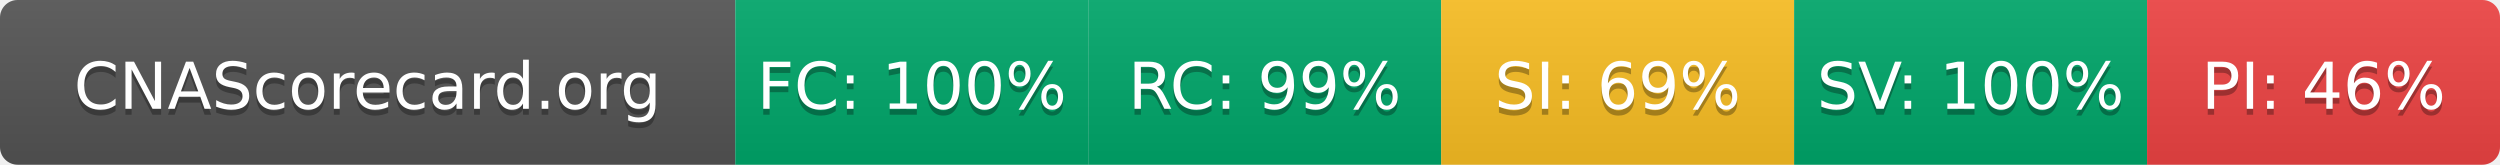
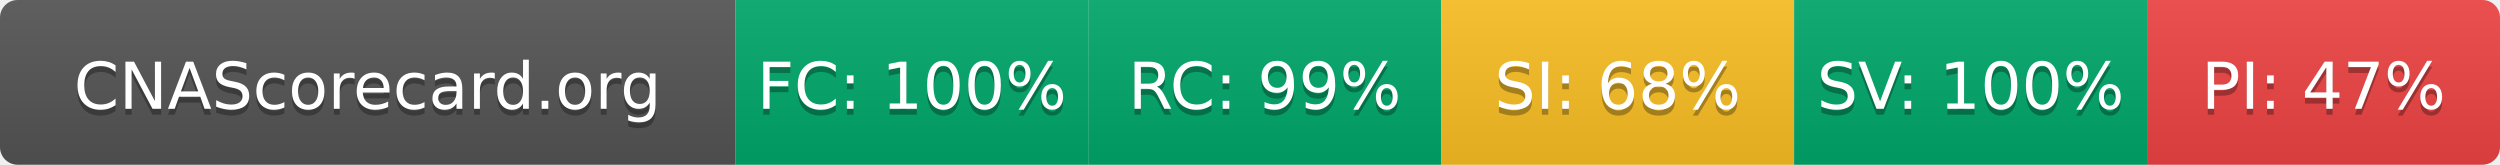
- <svg xmlns="http://www.w3.org/2000/svg" width="425" height="28" role="img" aria-label="CNAScorecard.org: FC:100% RC:99% SI:69% SV:100% PI:46%">
+ <svg xmlns="http://www.w3.org/2000/svg" width="425" height="28" role="img" aria-label="CNAScorecard.org: FC:100% RC:99% SI:68% SV:100% PI:47%">
  <linearGradient id="s" x2="0" y2="100%">
    <stop offset="0" stop-color="#bbb" stop-opacity=".1" />
    <stop offset="1" stop-opacity=".1" />
  </linearGradient>
  <clipPath id="r">
    <rect width="425" height="28" rx="3" fill="#fff" />
  </clipPath>
  <g clip-path="url(#r)">
    <rect width="125" height="28" fill="#555" />
    <rect x="125" width="60" height="28" fill="#00A86B" />
    <rect x="185" width="60" height="28" fill="#00A86B" />
    <rect x="245" width="60" height="28" fill="#FBBF24" />
    <rect x="305" width="60" height="28" fill="#00A86B" />
    <rect x="365" width="60" height="28" fill="#EF4444" />
    <rect width="425" height="28" fill="url(#s)" />
  </g>
  <g fill="#fff" text-anchor="middle" font-family="Verdana,Geneva,DejaVu Sans,sans-serif" text-rendering="geometricPrecision" font-size="110">
    <text aria-hidden="true" x="625" y="195" fill="#010101" fill-opacity=".3" transform="scale(.1)" textLength="1050">CNAScorecard.org</text>
    <text x="625" y="185" transform="scale(.1)" fill="#fff" textLength="1050">CNAScorecard.org</text>
    <text aria-hidden="true" x="1550" y="195" fill="#010101" fill-opacity=".3" transform="scale(.1)" textLength="440">FC: 100%</text>
    <text x="1550" y="185" transform="scale(.1)" fill="#fff" textLength="440">FC: 100%</text>
    <text aria-hidden="true" x="2150" y="195" fill="#010101" fill-opacity=".3" transform="scale(.1)" textLength="385">RC: 99%</text>
    <text x="2150" y="185" transform="scale(.1)" fill="#fff" textLength="385">RC: 99%</text>
-     <text aria-hidden="true" x="2750" y="195" fill="#010101" fill-opacity=".3" transform="scale(.1)" textLength="385">SI: 69%</text>
-     <text x="2750" y="185" transform="scale(.1)" fill="#fff" textLength="385">SI: 69%</text>
+     <text aria-hidden="true" x="2750" y="195" fill="#010101" fill-opacity=".3" transform="scale(.1)" textLength="385">SI: 68%</text>
+     <text x="2750" y="185" transform="scale(.1)" fill="#fff" textLength="385">SI: 68%</text>
    <text aria-hidden="true" x="3350" y="195" fill="#010101" fill-opacity=".3" transform="scale(.1)" textLength="440">SV: 100%</text>
    <text x="3350" y="185" transform="scale(.1)" fill="#fff" textLength="440">SV: 100%</text>
-     <text aria-hidden="true" x="3950" y="195" fill="#010101" fill-opacity=".3" transform="scale(.1)" textLength="385">PI: 46%</text>
-     <text x="3950" y="185" transform="scale(.1)" fill="#fff" textLength="385">PI: 46%</text>
+     <text aria-hidden="true" x="3950" y="195" fill="#010101" fill-opacity=".3" transform="scale(.1)" textLength="385">PI: 47%</text>
+     <text x="3950" y="185" transform="scale(.1)" fill="#fff" textLength="385">PI: 47%</text>
  </g>
</svg>
